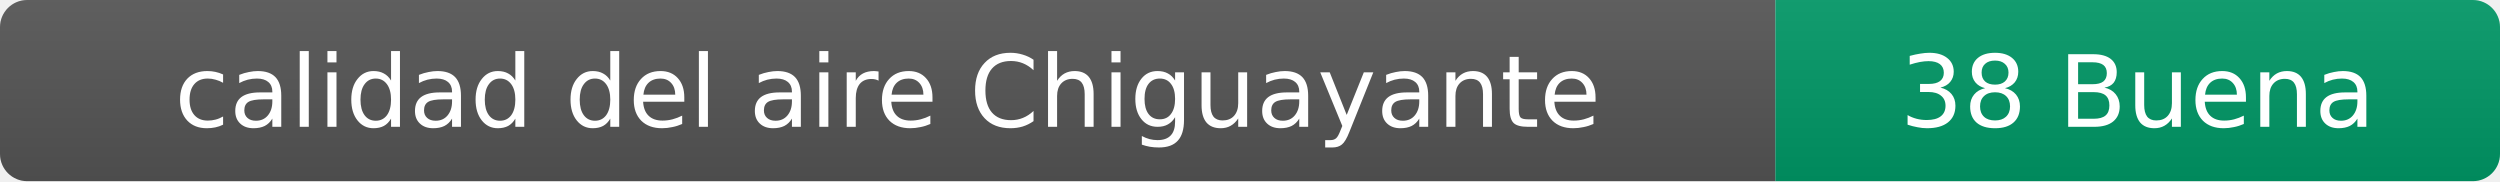
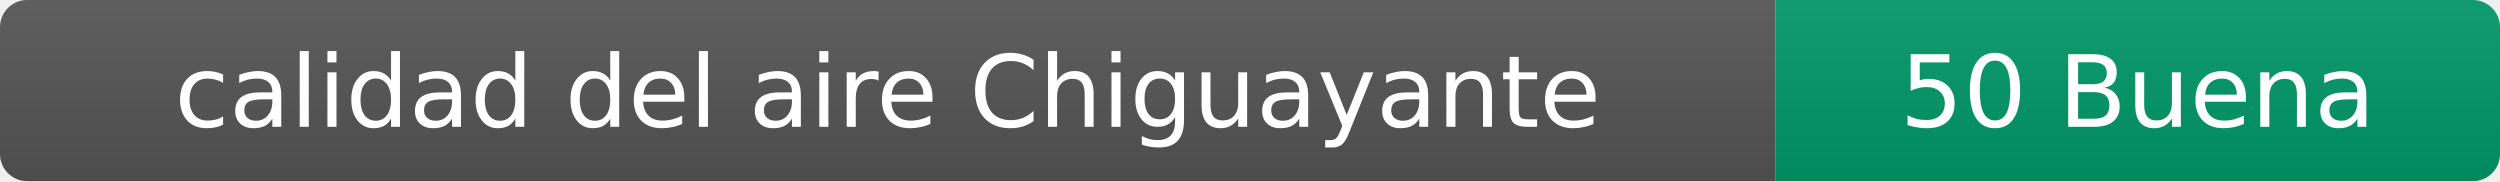
- <svg xmlns="http://www.w3.org/2000/svg" width="276" height="20" role="img" aria-label="calidad del aire: 38 Buena">
+ <svg xmlns="http://www.w3.org/2000/svg" width="276" height="20" role="img" aria-label="calidad del aire: 50 Buena">
  <linearGradient id="s" x2="0" y2="100%">
    <stop offset="0" stop-color="#bbb" stop-opacity=".1" />
    <stop offset="1" stop-opacity=".1" />
  </linearGradient>
  <clipPath id="r">
    <rect width="276" height="20" rx="3" fill="#fff" />
  </clipPath>
  <g clip-path="url(#r)">
    <rect width="196" height="20" fill="#555" />
    <rect x="196" width="80" height="20" fill="#009966" />
    <rect width="276" height="20" fill="url(#s)" />
  </g>
  <g fill="#fff" text-anchor="middle" font-family="Verdana,Geneva,DejaVu Sans,sans-serif" font-size="11">
    <text x="98" y="14">calidad del aire Chiguayante</text>
-     <text x="236" y="14">38 Buena</text>
+     <text x="236" y="14">50 Buena</text>
  </g>
</svg>
